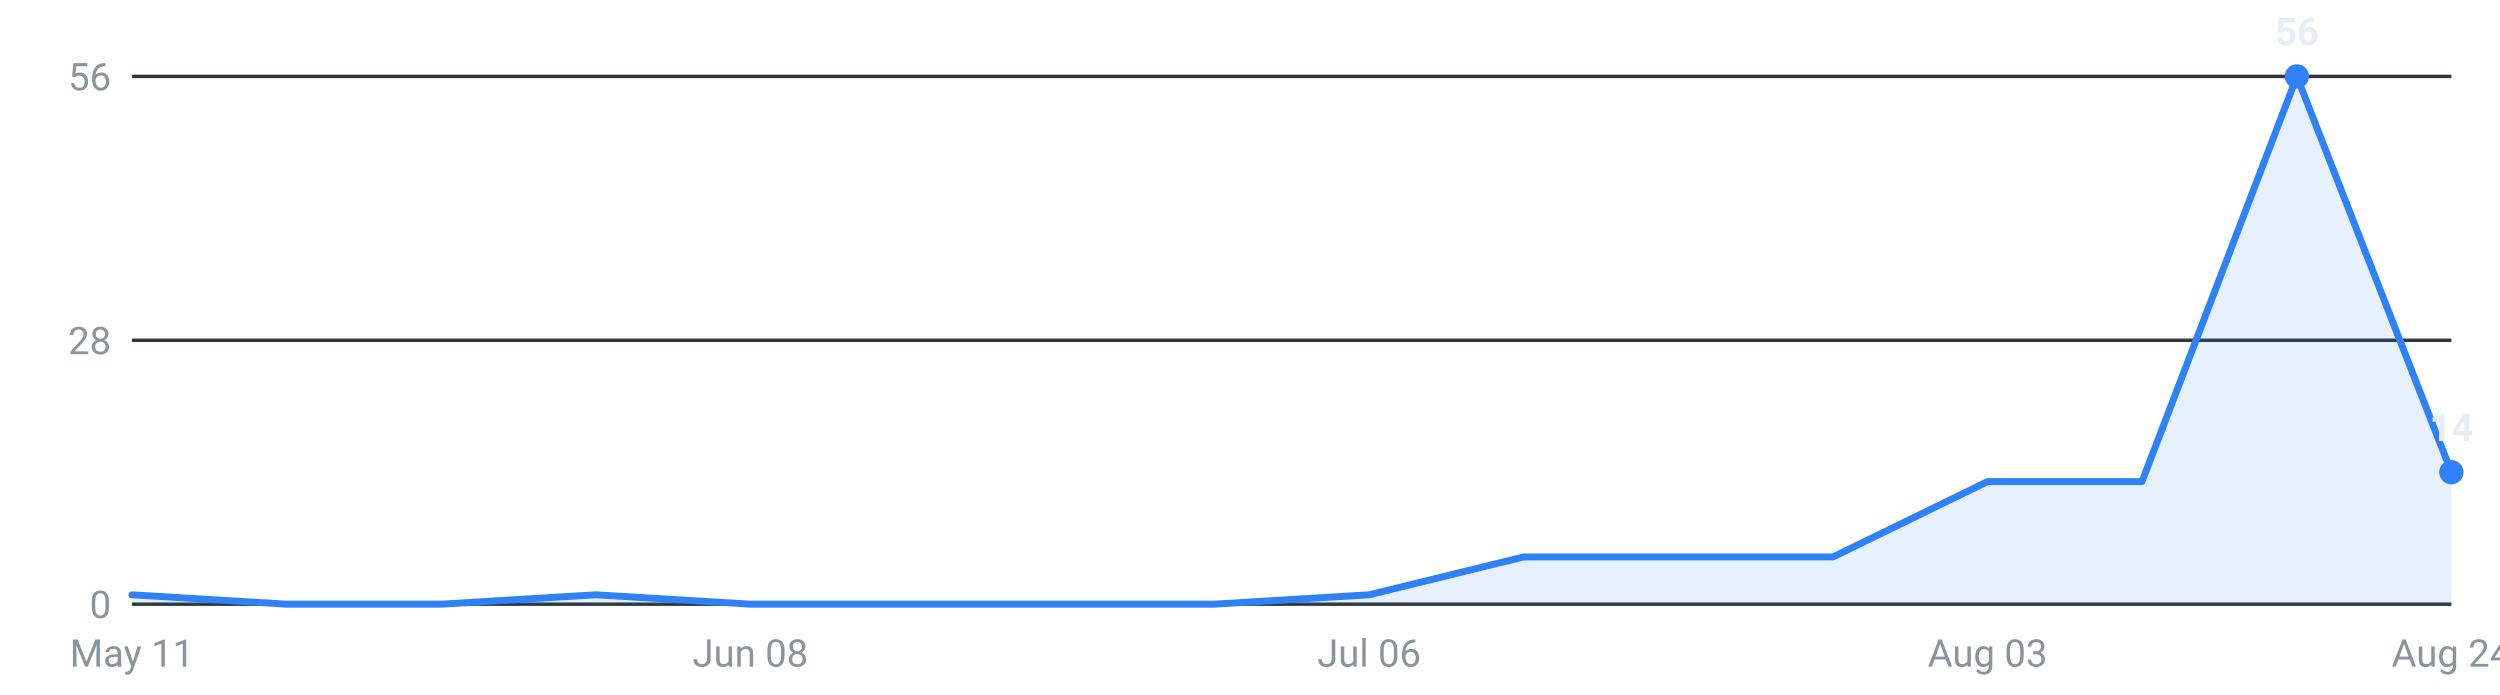
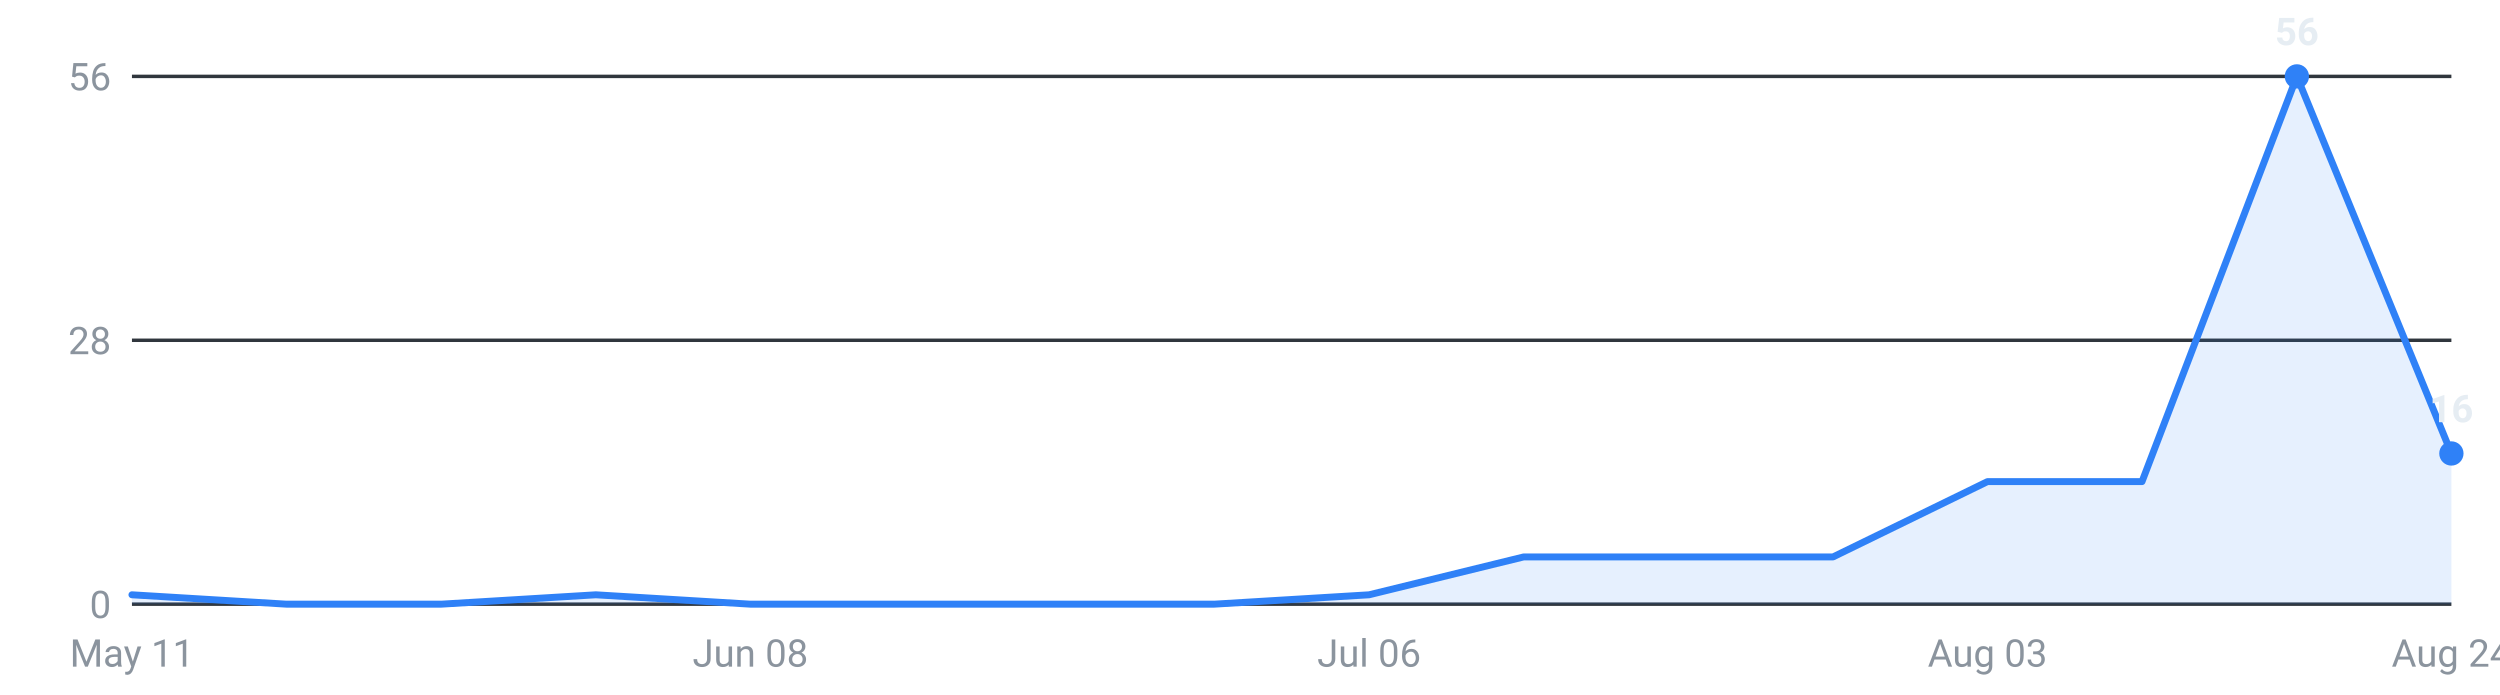
<svg xmlns="http://www.w3.org/2000/svg" viewBox="0 0 720 200" width="720" height="200" role="img" aria-label="Internships posted per week, last 16 weeks">
  <g font-family="-apple-system,Segoe UI,Roboto,sans-serif" font-size="11">
    <line x1="38" y1="174.0" x2="706" y2="174.0" stroke="#30363d" stroke-width="1" />
    <text x="32" y="178.0" text-anchor="end" fill="#8b949e">0</text>
    <line x1="38" y1="98.0" x2="706" y2="98.0" stroke="#30363d" stroke-width="1" />
    <text x="32" y="102.0" text-anchor="end" fill="#8b949e">28</text>
    <line x1="38" y1="22.0" x2="706" y2="22.0" stroke="#30363d" stroke-width="1" />
    <text x="32" y="26.0" text-anchor="end" fill="#8b949e">56</text>
-     <path d="M38.0,174 L38.0,171.3 L82.5,174.0 L127.1,174.0 L171.6,171.3 L216.1,174.0 L260.7,174.0 L305.2,174.0 L349.7,174.0 L394.3,171.3 L438.8,160.4 L483.3,160.4 L527.9,160.4 L572.4,138.7 L616.9,138.7 L661.5,22.0 L706.0,136.0 L706.0,174 Z" fill="#2f81f7" fill-opacity="0.12" />
-     <polyline points="38.0,171.3 82.5,174.0 127.1,174.0 171.6,171.3 216.1,174.0 260.7,174.0 305.2,174.0 349.7,174.0 394.3,171.3 438.8,160.4 483.3,160.4 527.9,160.4 572.4,138.7 616.9,138.7 661.5,22.0 706.0,136.0" fill="none" stroke="#2f81f7" stroke-width="2" stroke-linejoin="round" stroke-linecap="round" />
+     <path d="M38.0,174 L38.0,171.3 L82.5,174.0 L127.1,174.0 L171.6,171.3 L216.1,174.0 L260.7,174.0 L305.2,174.0 L349.7,174.0 L394.3,171.3 L438.8,160.4 L483.3,160.4 L527.9,160.4 L572.4,138.7 L616.9,138.7 L661.5,22.0 L706.0,130.6 L706.0,174 Z" fill="#2f81f7" fill-opacity="0.12" />
+     <polyline points="38.0,171.3 82.5,174.0 127.1,174.0 171.6,171.3 216.1,174.0 260.7,174.0 305.2,174.0 349.7,174.0 394.3,171.3 438.8,160.4 483.3,160.4 527.9,160.4 572.4,138.7 616.9,138.7 661.5,22.0 706.0,130.6" fill="none" stroke="#2f81f7" stroke-width="2" stroke-linejoin="round" stroke-linecap="round" />
    <circle cx="661.5" cy="22.0" r="3.5" fill="#2f81f7" />
    <text x="661.5" y="13.0" text-anchor="middle" fill="#e6edf3" font-weight="600">56</text>
-     <circle cx="706.0" cy="136.0" r="3.5" fill="#2f81f7" />
-     <text x="706.0" y="127.0" text-anchor="middle" fill="#e6edf3" font-weight="600">14</text>
+     <circle cx="706.0" cy="130.6" r="3.5" fill="#2f81f7" />
+     <text x="706.0" y="121.6" text-anchor="middle" fill="#e6edf3" font-weight="600">16</text>
    <text x="38.0" y="192" text-anchor="middle" fill="#8b949e">May 11</text>
    <text x="216.1" y="192" text-anchor="middle" fill="#8b949e">Jun 08</text>
    <text x="394.3" y="192" text-anchor="middle" fill="#8b949e">Jul 06</text>
    <text x="572.4" y="192" text-anchor="middle" fill="#8b949e">Aug 03</text>
    <text x="706.0" y="192" text-anchor="middle" fill="#8b949e">Aug 24</text>
  </g>
</svg>
